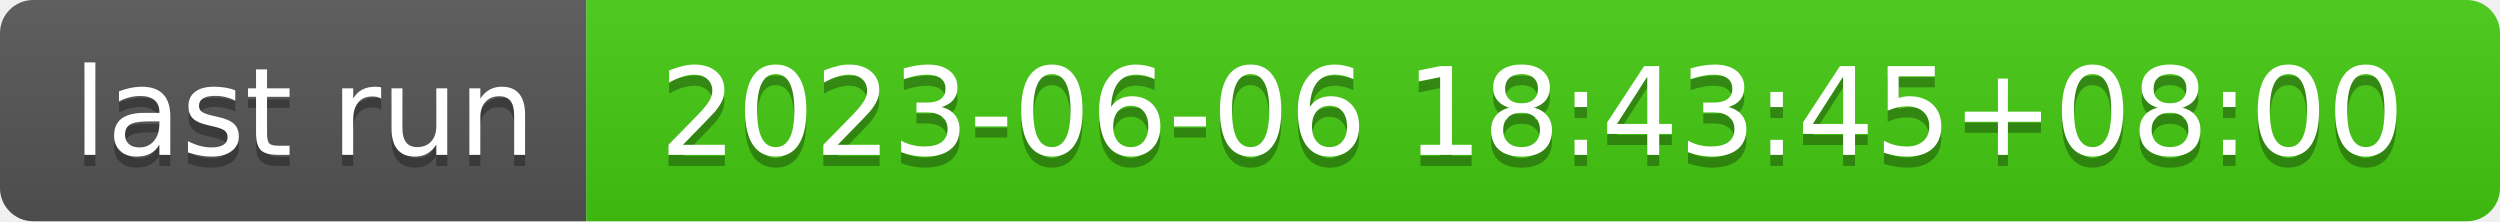
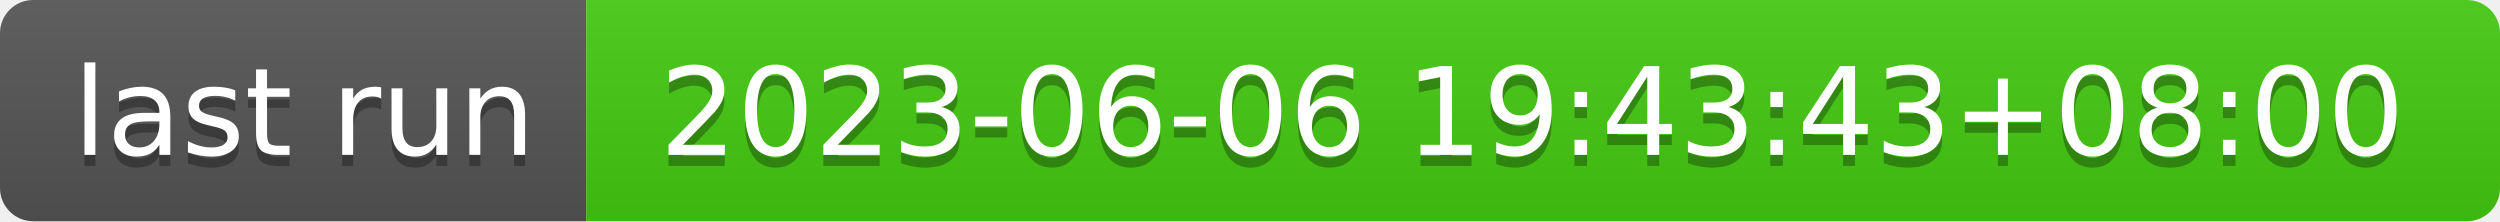
- <svg xmlns="http://www.w3.org/2000/svg" width="226" height="20" role="img" aria-label="last run: 2023-06-06 18:43:45+08:00">
+ <svg xmlns="http://www.w3.org/2000/svg" width="226" height="20" role="img" aria-label="last run: 2023-06-06 19:43:43+08:00">
  <linearGradient id="s" x2="0" y2="100%">
    <stop offset="0" stop-color="#bbb" stop-opacity=".1" />
    <stop offset="1" stop-opacity=".1" />
  </linearGradient>
  <clipPath id="r">
    <rect width="226" height="20" rx="3" fill="#fff" />
  </clipPath>
  <g clip-path="url(#r)">
    <rect width="53" height="20" fill="#555" />
    <rect x="53" width="173" height="20" fill="#4c1" />
    <rect width="226" height="20" fill="url(#s)" />
  </g>
  <g fill="#fff" text-anchor="middle" font-family="Verdana,Geneva,DejaVu Sans,sans-serif" text-rendering="geometricPrecision" font-size="110">
    <text aria-hidden="true" x="275" y="150" fill="#010101" fill-opacity=".3" transform="scale(.1)" textLength="430">last run</text>
    <text x="275" y="140" transform="scale(.1)" fill="#fff" textLength="430">last run</text>
-     <text aria-hidden="true" x="1385" y="150" fill="#010101" fill-opacity=".3" transform="scale(.1)" textLength="1630">2023-06-06 18:43:45+08:00</text>
-     <text x="1385" y="140" transform="scale(.1)" fill="#fff" textLength="1630">2023-06-06 18:43:45+08:00</text>
+     <text aria-hidden="true" x="1385" y="150" fill="#010101" fill-opacity=".3" transform="scale(.1)" textLength="1630">2023-06-06 19:43:43+08:00</text>
+     <text x="1385" y="140" transform="scale(.1)" fill="#fff" textLength="1630">2023-06-06 19:43:43+08:00</text>
  </g>
</svg>
